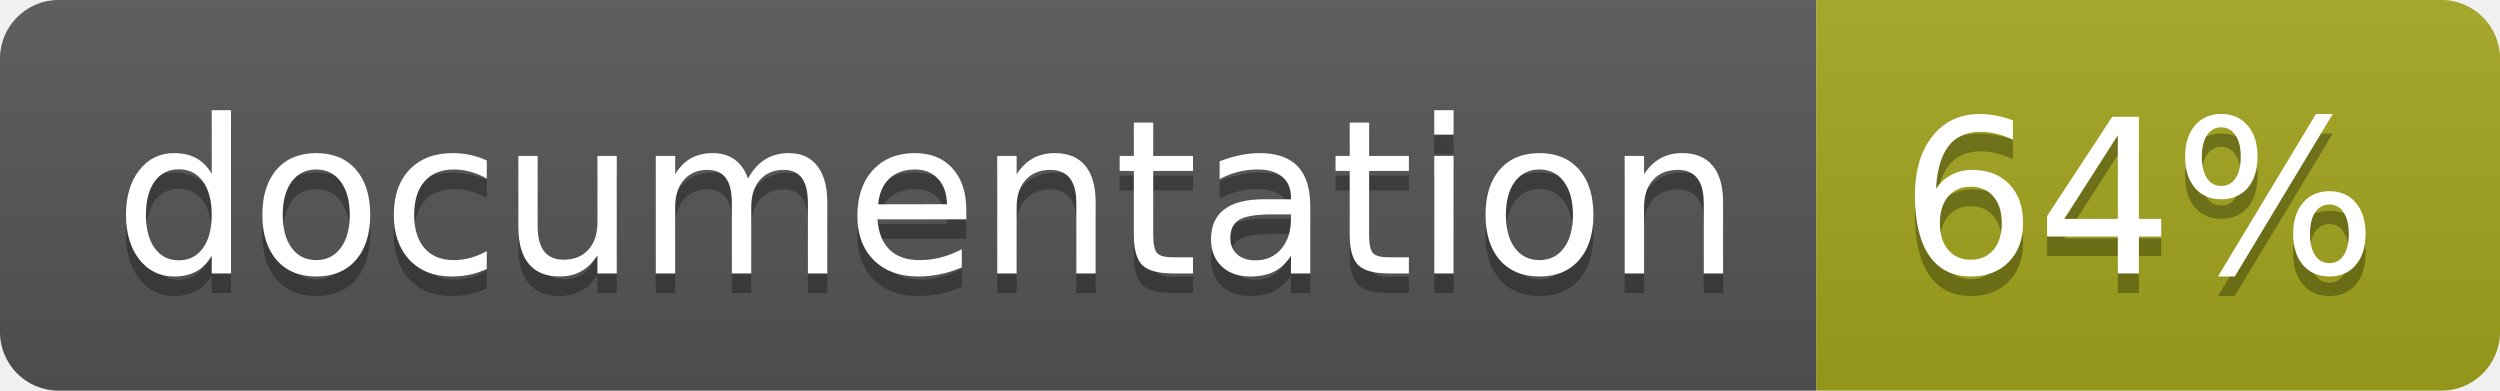
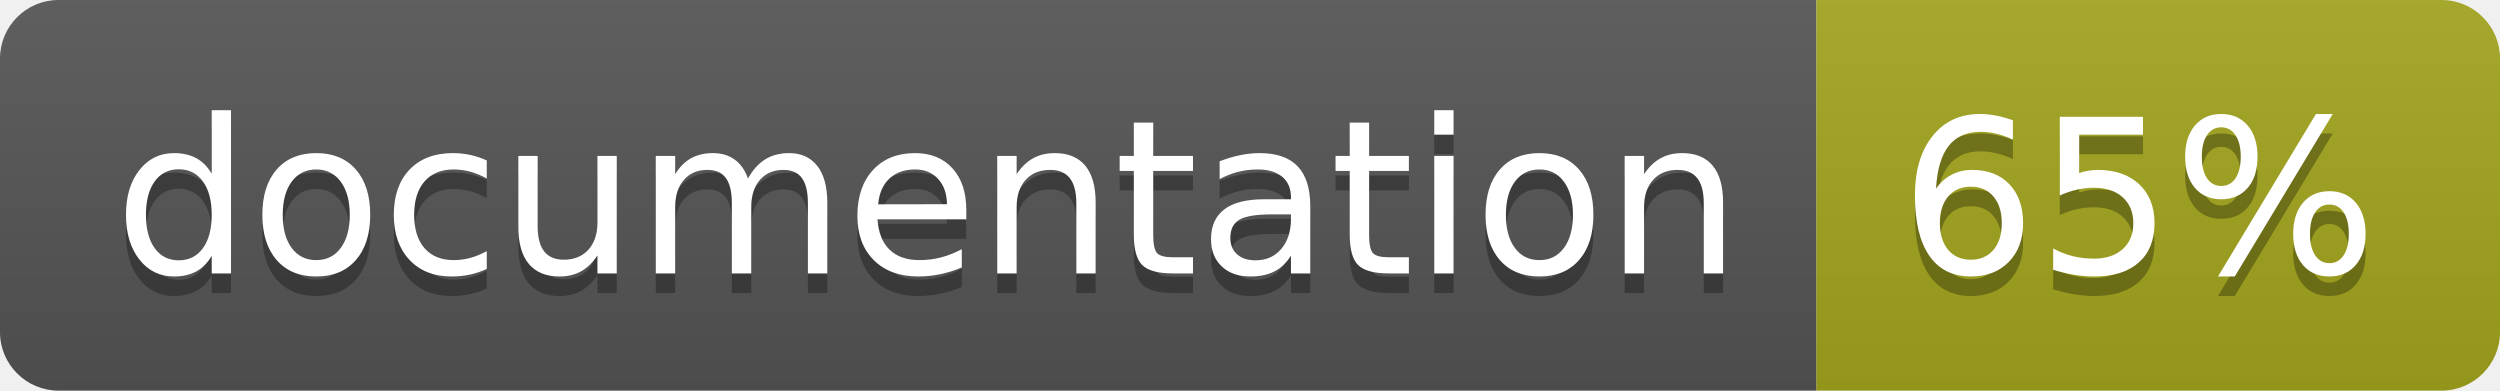
<svg xmlns="http://www.w3.org/2000/svg" width="128" height="20">
  <linearGradient id="b" x2="0" y2="100%">
    <stop offset="0" stop-color="#bbb" stop-opacity=".1" />
    <stop offset="1" stop-opacity=".1" />
  </linearGradient>
  <clipPath id="a">
    <rect width="128" height="20" rx="3" fill="#fff" />
  </clipPath>
  <g clip-path="url(#a)">
    <path fill="#555" d="M0 0h93v20H0z" />
    <path fill="#a4a61d" d="M93 0h35v20H93z" />
    <path fill="url(#b)" d="M0 0h128v20H0z" />
  </g>
  <g fill="#fff" text-anchor="middle" font-family="DejaVu Sans,Verdana,Geneva,sans-serif" font-size="110">
    <text x="475" y="150" fill="#010101" fill-opacity=".3" transform="scale(.1)" textLength="830">
      documentation
    </text>
    <text x="475" y="140" transform="scale(.1)" textLength="830">
      documentation
    </text>
    <text x="1095" y="150" fill="#010101" fill-opacity=".3" transform="scale(.1)" textLength="250">
-       64%
+       65%
    </text>
    <text x="1095" y="140" transform="scale(.1)" textLength="250">
-       64%
+       65%
    </text>
  </g>
</svg>
